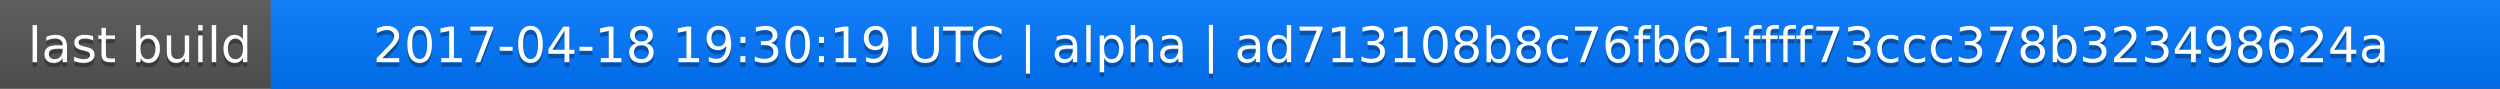
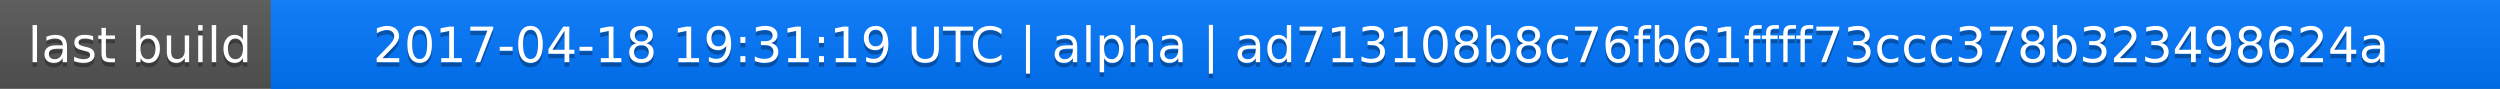
<svg xmlns="http://www.w3.org/2000/svg" width="563" height="20">
  <linearGradient id="a" x2="0" y2="100%">
    <stop offset="0" stop-color="#bbb" stop-opacity=".1" />
    <stop offset="1" stop-opacity=".1" />
  </linearGradient>
  <rect rx="0" width="563" height="20" fill="#555" />
  <rect rx="0" x="61" width="502" height="20" fill="#07f" />
  <path fill="#07f" d="M61 0h4v20h-4z" />
  <rect rx="0" width="563" height="20" fill="url(#a)" />
  <g fill="#fff" text-anchor="middle" font-family="DejaVu Sans,Verdana,Geneva,sans-serif" font-size="11">
    <text x="31.5" y="15" fill="#010101" fill-opacity=".3">last build</text>
    <text x="31.5" y="14">last build</text>
-     <text x="311" y="15" fill="#010101" fill-opacity=".3">2017-04-18 19:30:19 UTC | alpha | ad713108b8c76fb61ffff73ccc378b323498624a</text>
-     <text x="311" y="14">2017-04-18 19:30:19 UTC | alpha | ad713108b8c76fb61ffff73ccc378b323498624a</text>
+     <text x="311" y="15" fill="#010101" fill-opacity=".3">2017-04-18 19:31:19 UTC | alpha | ad713108b8c76fb61ffff73ccc378b323498624a</text>
+     <text x="311" y="14">2017-04-18 19:31:19 UTC | alpha | ad713108b8c76fb61ffff73ccc378b323498624a</text>
  </g>
</svg>
